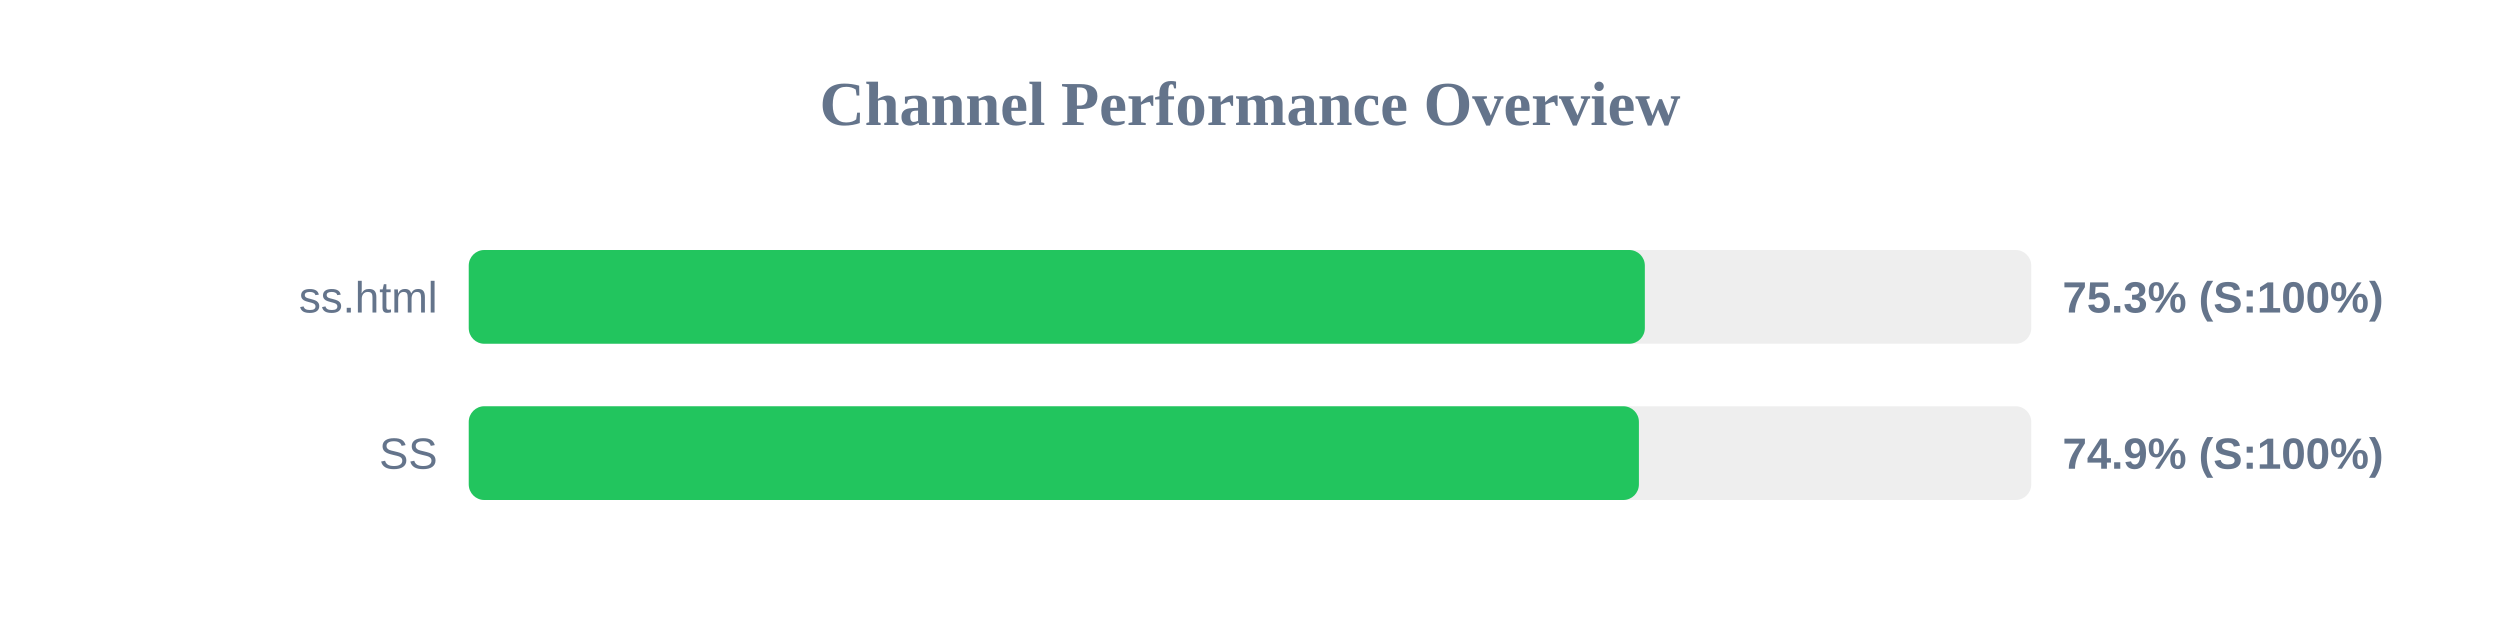
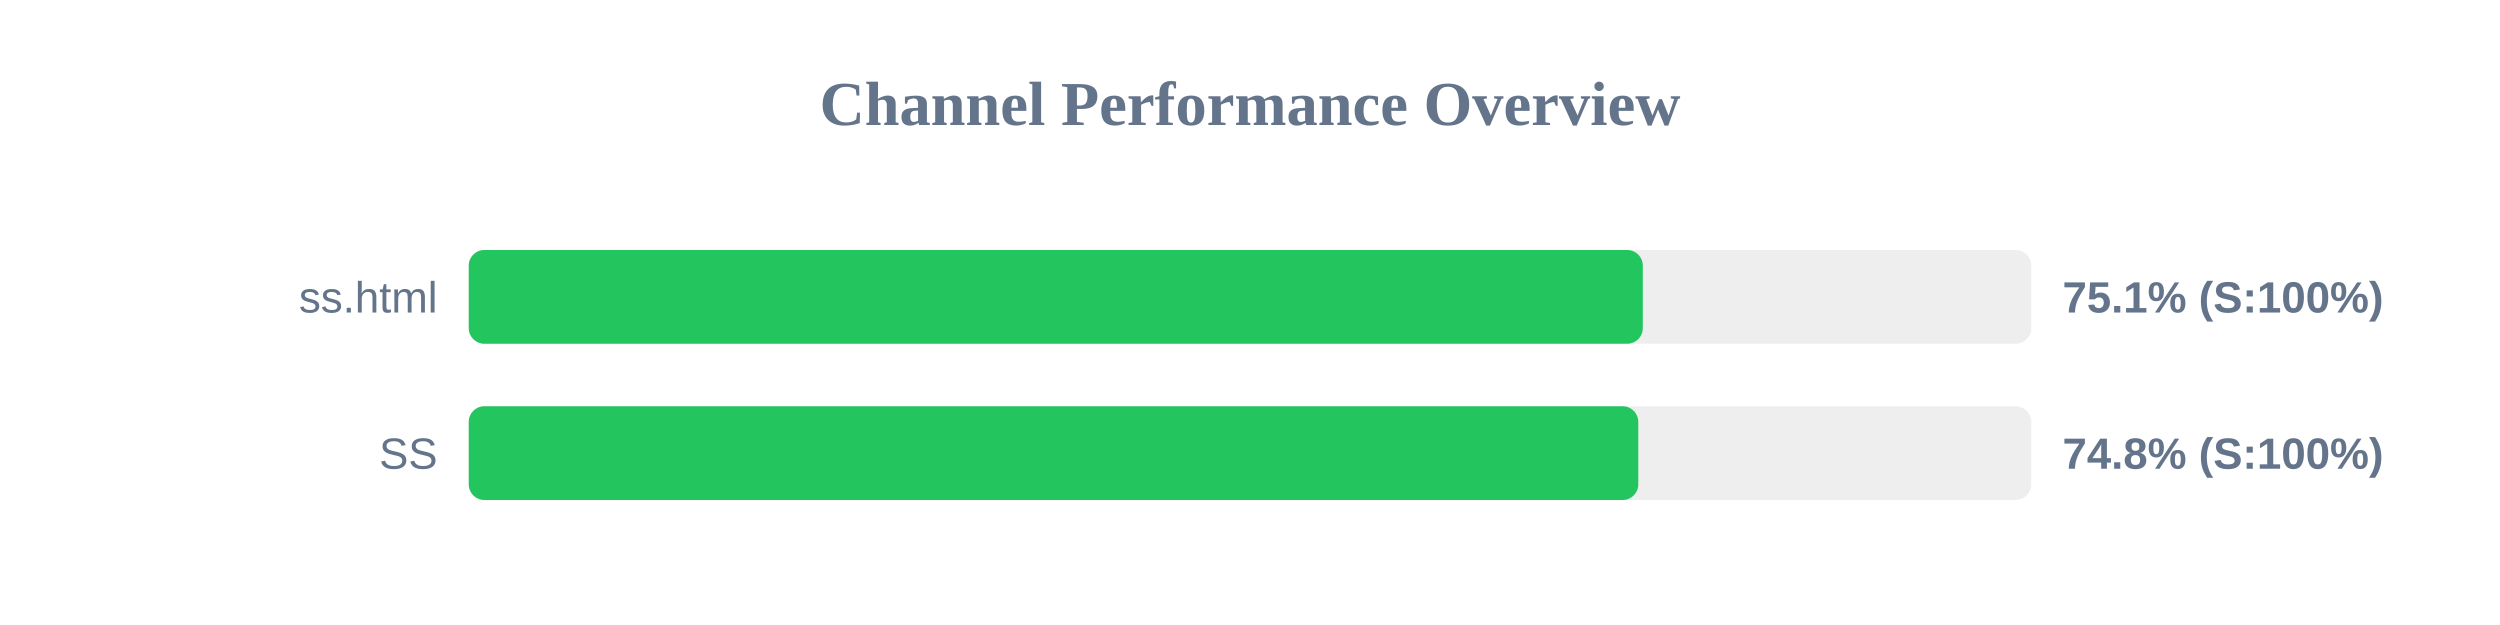
<svg xmlns="http://www.w3.org/2000/svg" width="800" height="200" version="1.1">
  <style>
        .row { font: 14px Arial; fill: #64748b; }
        .score { font: bold 14px Arial; fill: #64748b; }
    </style>
  <text x="400" y="40" text-anchor="middle" font-size="20px" font-weight="bold" fill="#64748b">Channel Performance Overview</text>
  <rect x="150" y="80" width="500" height="30" fill="#eee" rx="5" />
-   <rect x="150" y="80" width="376.35" height="30" fill="#22c55e" rx="5" />
+   <rect x="150" y="80" width="375.7" height="30" fill="#22c55e" rx="5" />
  <text x="140" y="100" text-anchor="end" class="row">ss.html</text>
-   <text x="660" y="100" text-anchor="start" class="score">75.3% (S:100%)</text>
+   <text x="660" y="100" text-anchor="start" class="score">75.1% (S:100%)</text>
  <rect x="150" y="130" width="500" height="30" fill="#eee" rx="5" />
-   <rect x="150" y="130" width="374.45" height="30" fill="#22c55e" rx="5" />
+   <rect x="150" y="130" width="374.25" height="30" fill="#22c55e" rx="5" />
  <text x="140" y="150" text-anchor="end" class="row">SS</text>
-   <text x="660" y="150" text-anchor="start" class="score">74.9% (S:100%)</text>
+   <text x="660" y="150" text-anchor="start" class="score">74.8% (S:100%)</text>
</svg>
